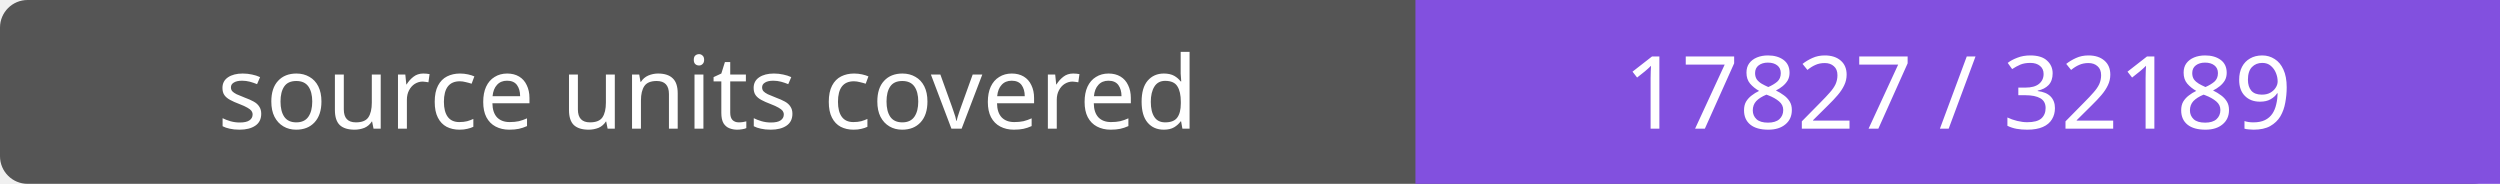
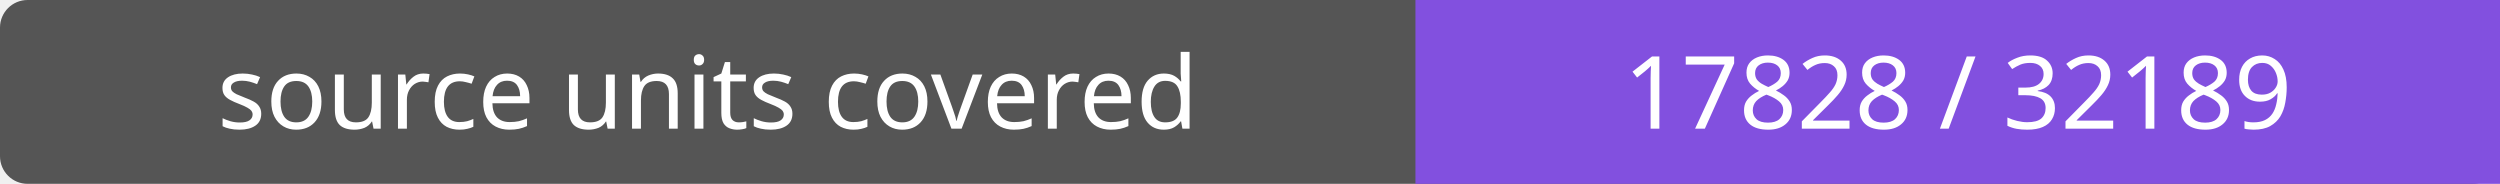
- <svg xmlns="http://www.w3.org/2000/svg" width="272" height="20" role="img" aria-label="source units covered: 17827 / 32189">
+ <svg xmlns="http://www.w3.org/2000/svg" width="272" height="20" role="img" aria-label="source units covered: 17828 / 32189">
  <rect width="272" height="20" rx="3" fill="#555" />
  <path fill="#8250df" d="M154 0h118v20H154z" />
  <g fill="#fff" text-anchor="middle" font-family="Verdana,sans-serif" font-size="11">
    <text x="77.0" y="14">source units covered</text>
-     <text x="213.0" y="14">17827 / 32189</text>
+     <text x="213.0" y="14">17828 / 32189</text>
  </g>
</svg>
